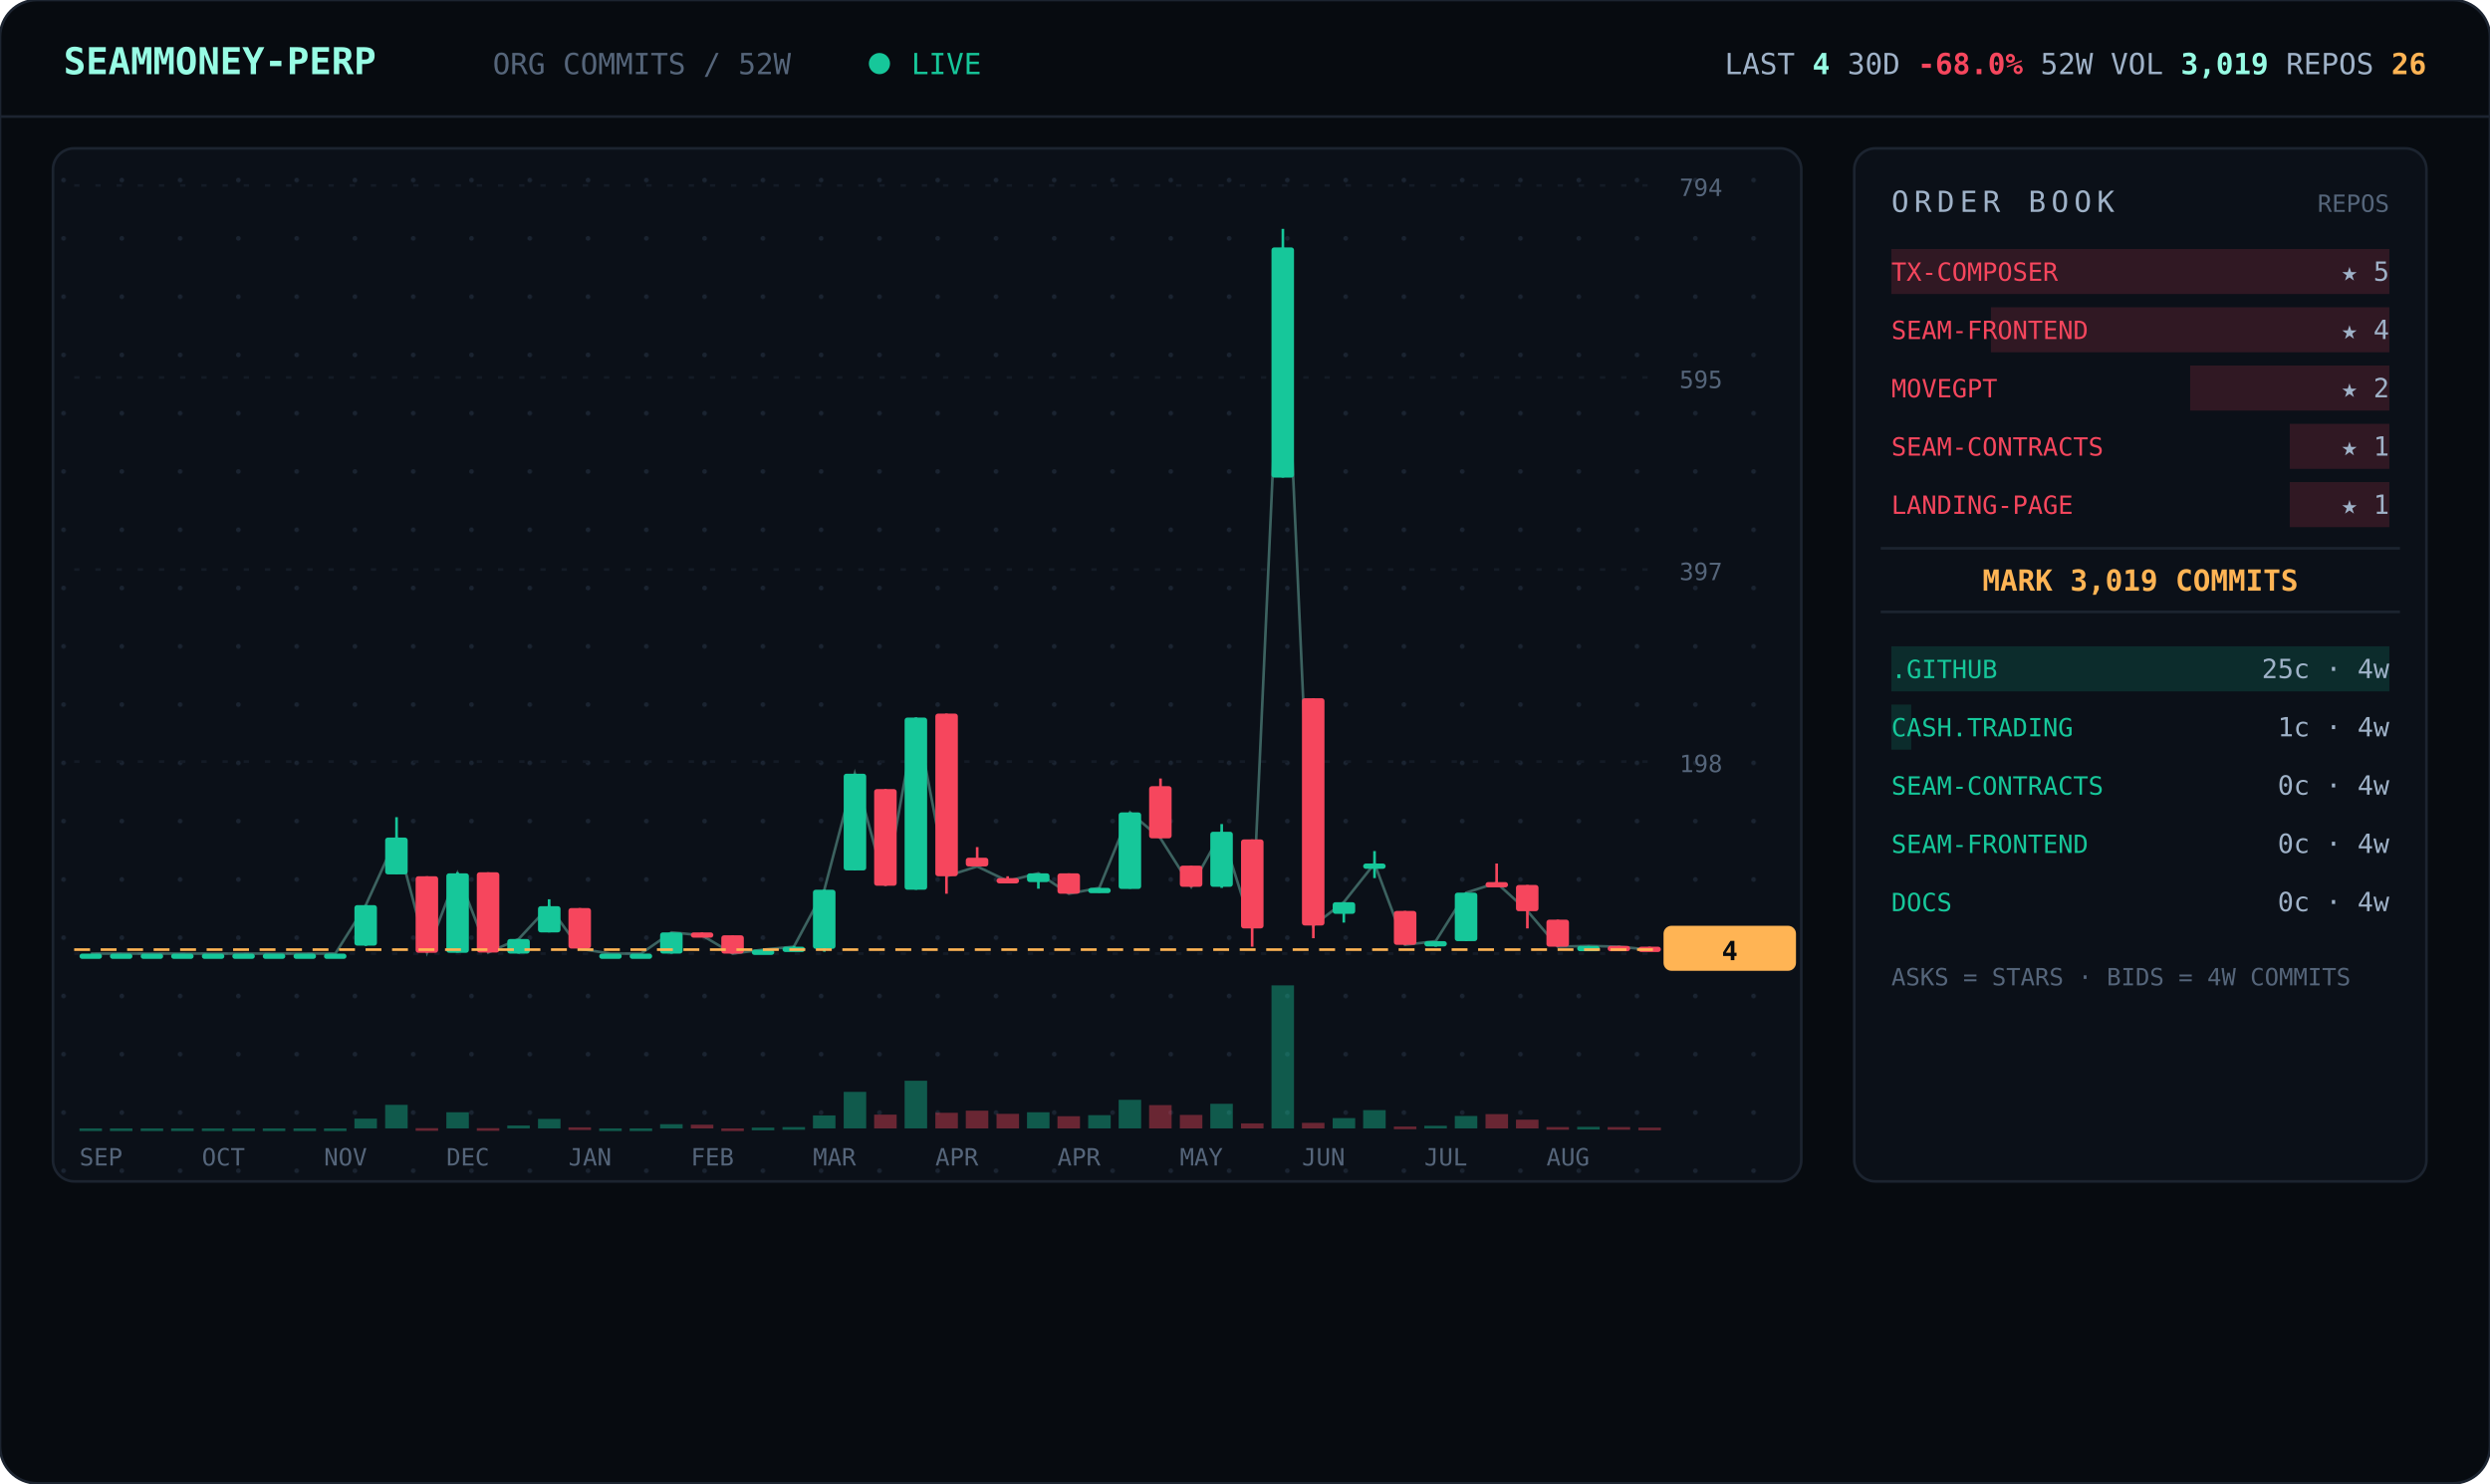
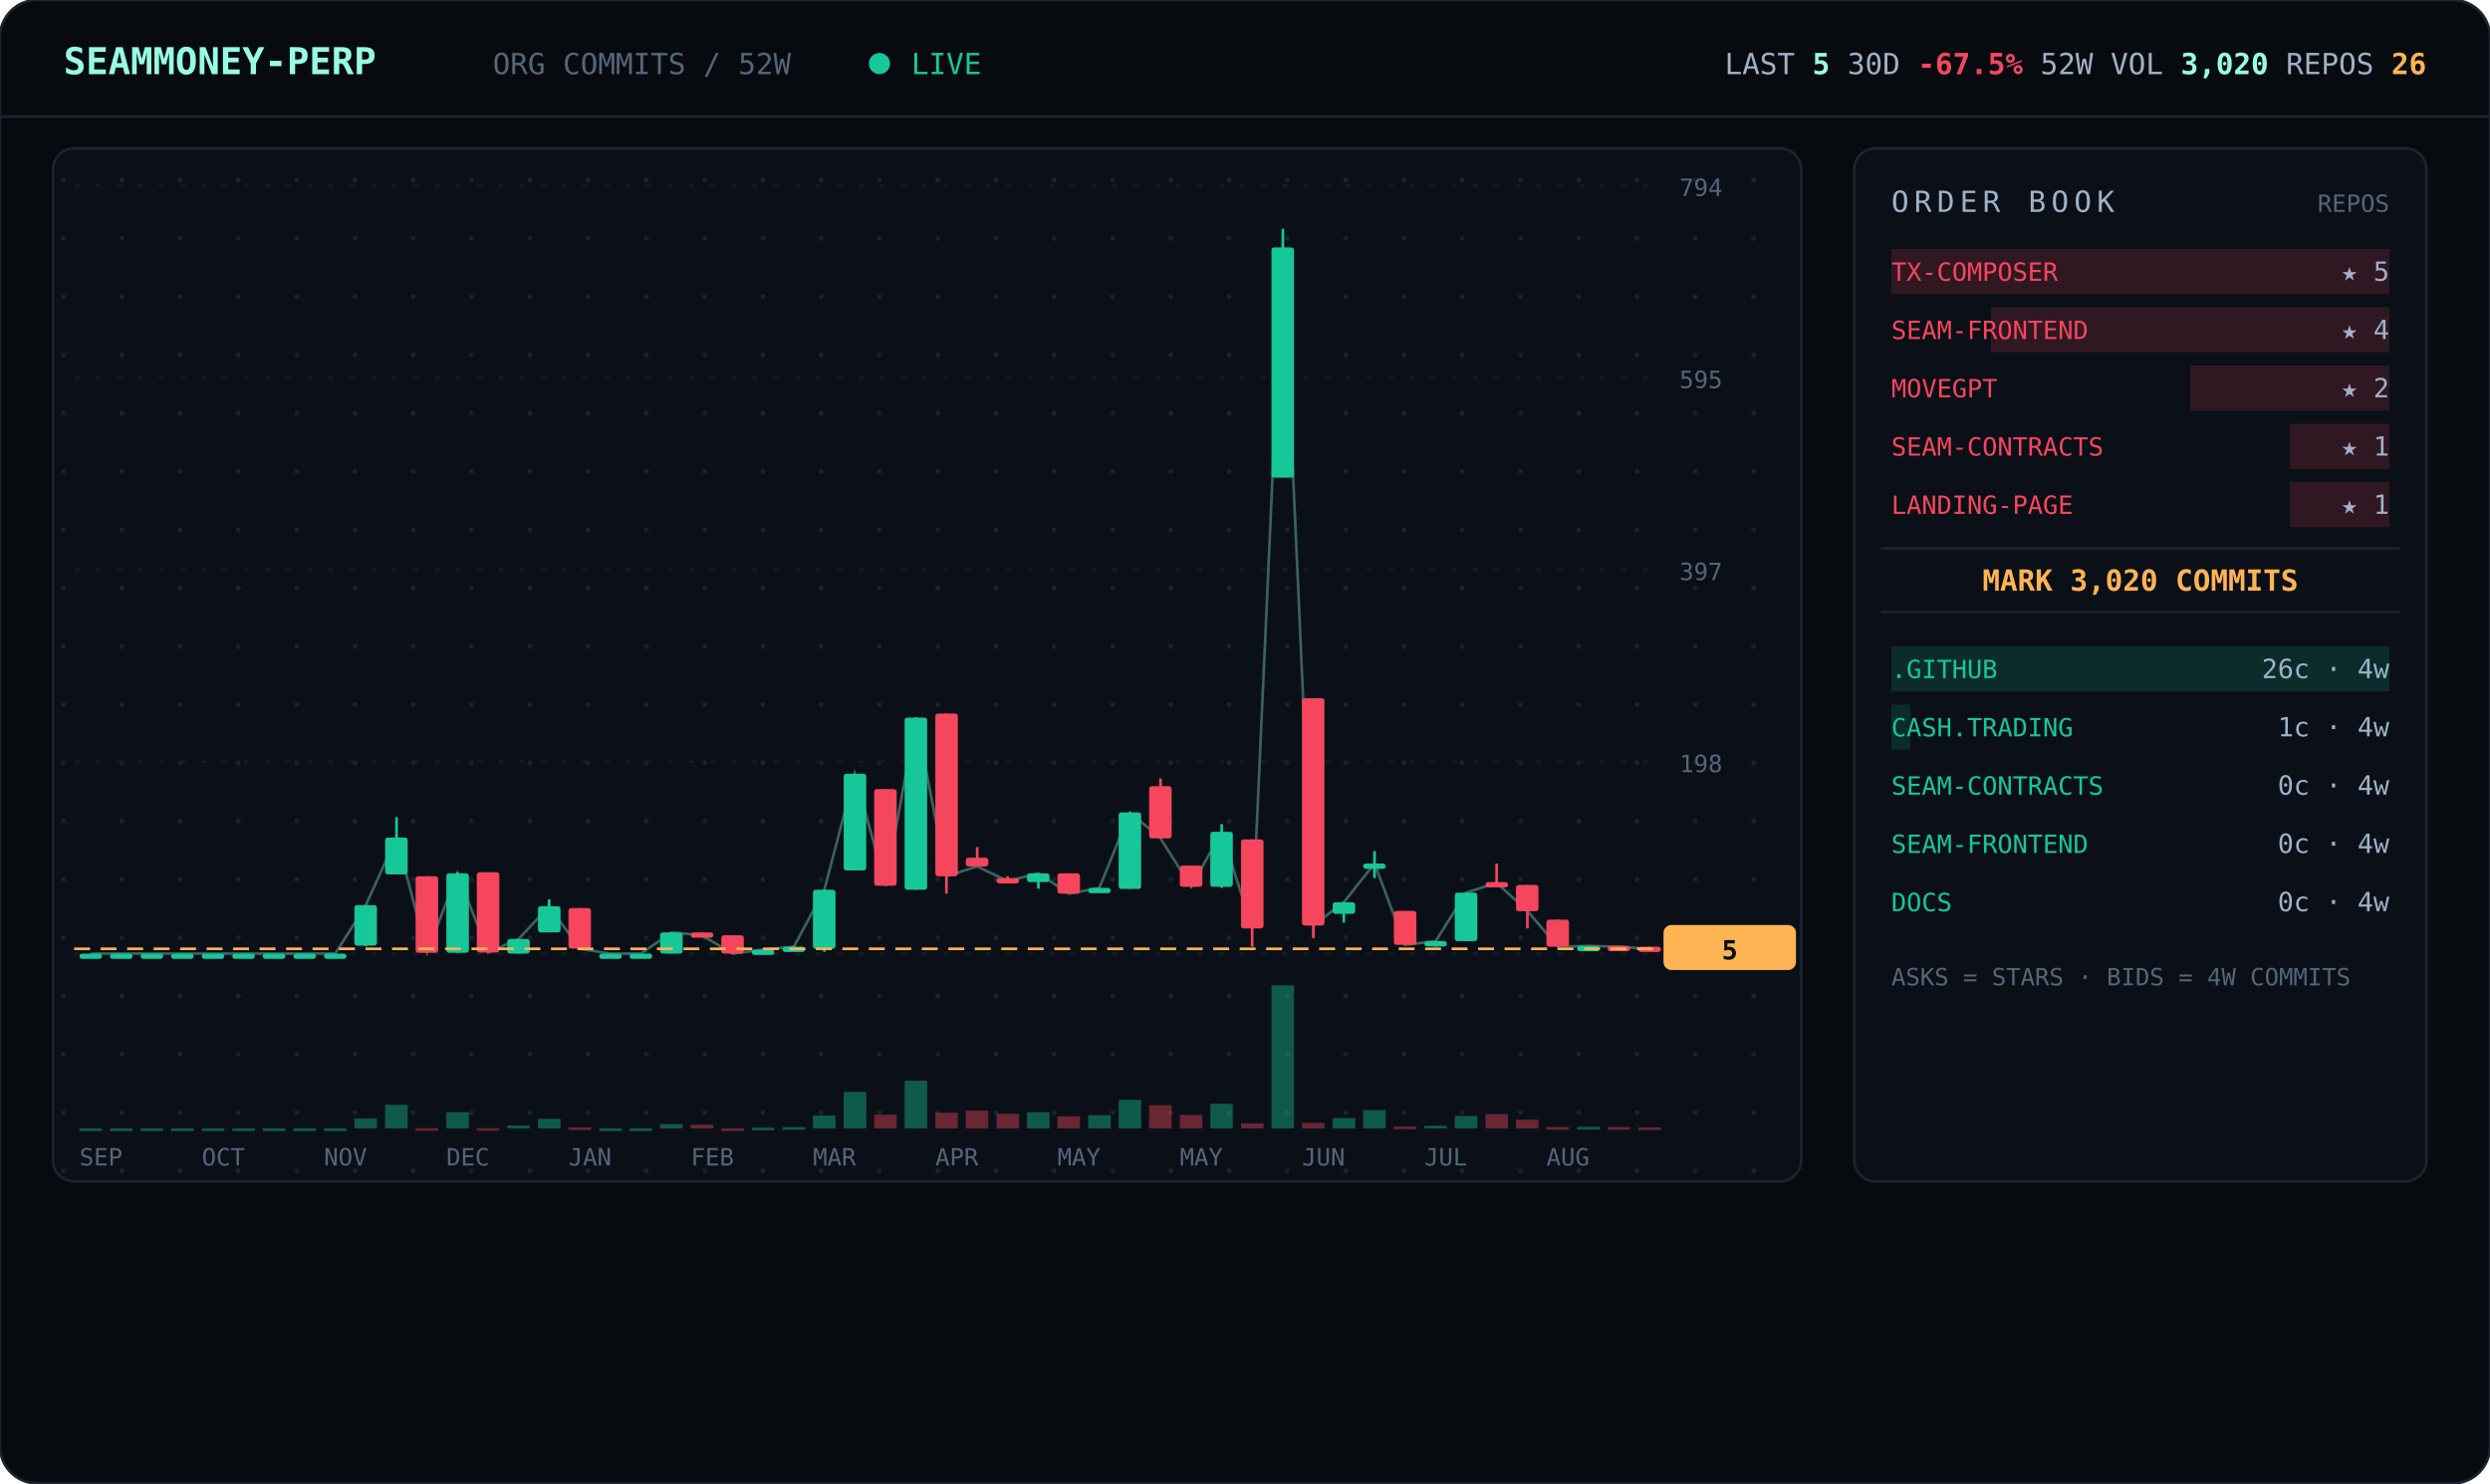
<svg xmlns="http://www.w3.org/2000/svg" viewBox="0 0 940 560" width="940" font-family="ui-monospace,'JetBrains Mono','SF Mono',Menlo,Consolas,monospace">
  <defs>
    <pattern id="dots" width="22" height="22" patternUnits="userSpaceOnUse">
      <circle cx="2" cy="2" r="0.9" fill="#1a2330" />
    </pattern>
  </defs>
  <rect width="940" height="560" rx="14" fill="#070b10" stroke="#1c2430" />
  <line x1="0" y1="44" x2="940" y2="44" stroke="#1c2430" />
  <text x="24" y="28" font-size="14" font-weight="700" fill="#97fce4">SEAMMONEY-PERP</text>
  <text x="186" y="28" font-size="11" fill="#55657a">ORG COMMITS / 52W</text>
  <circle cx="332" cy="24" r="4" fill="#16c79a">
    <animate attributeName="opacity" values="1;0.2;1" dur="2s" repeatCount="indefinite" />
  </circle>
  <text x="344" y="28" font-size="11" fill="#16c79a">LIVE</text>
-   <text x="916" y="28" text-anchor="end" font-size="11" fill="#9fb2c8">LAST <tspan fill="#97fce4" font-weight="700">4</tspan>   30D <tspan fill="#f6465d" font-weight="700">-68.0%</tspan>   52W VOL <tspan fill="#97fce4" font-weight="700">3,019</tspan>   REPOS <tspan fill="#ffb454" font-weight="700">26</tspan>
+   <text x="916" y="28" text-anchor="end" font-size="11" fill="#9fb2c8">LAST <tspan fill="#97fce4" font-weight="700">5</tspan>   30D <tspan fill="#f6465d" font-weight="700">-67.5%</tspan>   52W VOL <tspan fill="#97fce4" font-weight="700">3,020</tspan>   REPOS <tspan fill="#ffb454" font-weight="700">26</tspan>
  </text>
  <rect x="20" y="56" width="660" height="390" rx="8" fill="#0b1018" stroke="#1c2430" />
  <rect x="20" y="56" width="660" height="390" rx="8" fill="url(#dots)" />
  <line x1="28" y1="360.0" x2="624" y2="360.0" stroke="#141b26" stroke-dasharray="2 6" />
  <text x="634" y="364.0" font-size="9" fill="#55657a">0</text>
  <line x1="28" y1="287.5" x2="624" y2="287.5" stroke="#141b26" stroke-dasharray="2 6" />
  <text x="634" y="291.5" font-size="9" fill="#55657a">198</text>
  <line x1="28" y1="215.0" x2="624" y2="215.0" stroke="#141b26" stroke-dasharray="2 6" />
  <text x="634" y="219.0" font-size="9" fill="#55657a">397</text>
  <line x1="28" y1="142.5" x2="624" y2="142.5" stroke="#141b26" stroke-dasharray="2 6" />
  <text x="634" y="146.5" font-size="9" fill="#55657a">595</text>
  <line x1="28" y1="70.0" x2="624" y2="70.0" stroke="#141b26" stroke-dasharray="2 6" />
  <text x="634" y="74.0" font-size="9" fill="#55657a">794</text>
-   <polyline points="34.3,360.0 45.8,360.0 57.3,360.0 68.9,360.0 80.4,360.0 92.0,360.0 103.5,360.0 115.0,360.0 126.6,360.0 138.1,341.7 149.7,316.2 161.2,359.6 172.7,329.7 184.3,359.6 195.8,354.5 207.3,342.1 218.9,358.2 230.4,360.0 242.0,360.0 253.5,352.0 265.0,353.1 276.6,360.0 288.1,358.5 299.7,357.4 311.2,335.9 322.7,292.1 334.3,334.4 345.8,270.9 357.3,330.8 368.9,327.1 380.4,332.6 392.0,329.7 403.5,337.4 415.0,335.2 426.6,306.7 438.1,316.5 449.7,334.8 461.2,314.0 472.7,350.5 484.3,93.4 495.8,349.4 507.3,340.6 518.9,326.0 530.4,356.7 542.0,355.3 553.5,337.0 565.0,333.3 576.6,343.9 588.1,357.4 599.7,357.1 611.2,357.4 622.7,358.5" fill="none" stroke="#97fce4" stroke-width="1" opacity="0.35" />
+   <polyline points="34.3,360.0 45.8,360.0 57.3,360.0 68.9,360.0 80.4,360.0 92.0,360.0 103.5,360.0 115.0,360.0 126.6,360.0 138.1,341.7 149.7,316.2 161.2,359.6 172.7,329.7 184.3,359.6 195.8,354.5 207.3,342.1 218.9,358.2 230.4,360.0 242.0,360.0 253.5,352.0 265.0,353.1 276.6,360.0 288.1,358.5 299.7,357.4 311.2,335.9 322.7,292.1 334.3,334.4 345.8,270.9 357.3,330.8 368.9,327.1 380.4,332.6 392.0,329.7 403.5,337.4 415.0,335.2 426.6,306.7 438.1,316.5 449.7,334.8 461.2,314.0 472.7,350.5 484.3,93.4 495.8,349.4 507.3,340.6 518.9,326.0 530.4,356.7 542.0,355.3 553.5,337.0 565.0,333.3 576.6,343.9 588.1,357.4 599.7,357.1 611.2,357.4 622.7,358.2" fill="none" stroke="#97fce4" stroke-width="1" opacity="0.35" />
  <line x1="34.3" y1="360.0" x2="34.3" y2="360.0" stroke="#16c79a" />
  <rect x="30.0" y="360.0" width="8.5" height="2.0" rx="1" fill="#16c79a" />
  <rect x="30.0" y="426.0" width="8.5" height="1.0" fill="#16c79a" opacity="0.4" />
  <line x1="45.8" y1="360.0" x2="45.8" y2="360.0" stroke="#16c79a" />
  <rect x="41.5" y="360.0" width="8.5" height="2.0" rx="1" fill="#16c79a" />
  <rect x="41.5" y="426.0" width="8.5" height="1.0" fill="#16c79a" opacity="0.4" />
  <line x1="57.3" y1="360.0" x2="57.3" y2="360.0" stroke="#16c79a" />
  <rect x="53.1" y="360.0" width="8.5" height="2.0" rx="1" fill="#16c79a" />
  <rect x="53.1" y="426.0" width="8.5" height="1.0" fill="#16c79a" opacity="0.4" />
  <line x1="68.9" y1="360.0" x2="68.9" y2="360.0" stroke="#16c79a" />
  <rect x="64.6" y="360.0" width="8.5" height="2.0" rx="1" fill="#16c79a" />
  <rect x="64.6" y="426.0" width="8.5" height="1.0" fill="#16c79a" opacity="0.4" />
  <line x1="80.4" y1="360.0" x2="80.4" y2="360.0" stroke="#16c79a" />
  <rect x="76.2" y="360.0" width="8.5" height="2.0" rx="1" fill="#16c79a" />
  <rect x="76.2" y="426.0" width="8.5" height="1.0" fill="#16c79a" opacity="0.4" />
  <line x1="92.0" y1="360.0" x2="92.0" y2="360.0" stroke="#16c79a" />
  <rect x="87.7" y="360.0" width="8.5" height="2.0" rx="1" fill="#16c79a" />
  <rect x="87.7" y="426.0" width="8.5" height="1.0" fill="#16c79a" opacity="0.4" />
  <line x1="103.5" y1="360.0" x2="103.5" y2="360.0" stroke="#16c79a" />
  <rect x="99.2" y="360.0" width="8.5" height="2.0" rx="1" fill="#16c79a" />
  <rect x="99.2" y="426.0" width="8.5" height="1.0" fill="#16c79a" opacity="0.4" />
  <line x1="115.0" y1="360.0" x2="115.0" y2="360.0" stroke="#16c79a" />
  <rect x="110.8" y="360.0" width="8.5" height="2.0" rx="1" fill="#16c79a" />
  <rect x="110.8" y="426.0" width="8.5" height="1.0" fill="#16c79a" opacity="0.4" />
  <line x1="126.6" y1="360.0" x2="126.6" y2="360.0" stroke="#16c79a" />
  <rect x="122.3" y="360.0" width="8.5" height="2.0" rx="1" fill="#16c79a" />
  <rect x="122.3" y="426.0" width="8.5" height="1.0" fill="#16c79a" opacity="0.4" />
  <line x1="138.1" y1="341.7" x2="138.1" y2="357.1" stroke="#16c79a" />
  <rect x="133.8" y="341.7" width="8.5" height="15.3" rx="1" fill="#16c79a" />
  <rect x="133.8" y="422.3" width="8.5" height="3.7" fill="#16c79a" opacity="0.4" />
  <line x1="149.7" y1="308.5" x2="149.7" y2="330.0" stroke="#16c79a" />
  <rect x="145.4" y="316.2" width="8.5" height="13.9" rx="1" fill="#16c79a" />
  <rect x="145.4" y="417.1" width="8.5" height="8.9" fill="#16c79a" opacity="0.4" />
  <line x1="161.2" y1="330.8" x2="161.2" y2="359.6" stroke="#f6465d" />
  <rect x="156.9" y="330.8" width="8.5" height="28.9" rx="1" fill="#f6465d" />
  <rect x="156.9" y="425.9" width="8.5" height="1.0" fill="#f6465d" opacity="0.4" />
  <line x1="172.7" y1="329.3" x2="172.7" y2="359.6" stroke="#16c79a" />
  <rect x="168.5" y="329.7" width="8.5" height="30.0" rx="1" fill="#16c79a" />
  <rect x="168.5" y="419.9" width="8.5" height="6.1" fill="#16c79a" opacity="0.4" />
  <line x1="184.3" y1="329.3" x2="184.3" y2="359.6" stroke="#f6465d" />
  <rect x="180.0" y="329.3" width="8.5" height="30.3" rx="1" fill="#f6465d" />
  <rect x="180.0" y="425.9" width="8.5" height="1.0" fill="#f6465d" opacity="0.4" />
  <line x1="195.8" y1="354.5" x2="195.8" y2="360.0" stroke="#16c79a" />
  <rect x="191.5" y="354.5" width="8.5" height="5.5" rx="1" fill="#16c79a" />
  <rect x="191.5" y="424.9" width="8.5" height="1.1" fill="#16c79a" opacity="0.4" />
  <line x1="207.3" y1="339.5" x2="207.3" y2="352.0" stroke="#16c79a" />
  <rect x="203.1" y="342.1" width="8.5" height="9.9" rx="1" fill="#16c79a" />
  <rect x="203.1" y="422.4" width="8.5" height="3.6" fill="#16c79a" opacity="0.4" />
  <line x1="218.9" y1="342.8" x2="218.9" y2="358.2" stroke="#f6465d" />
  <rect x="214.6" y="342.8" width="8.5" height="15.3" rx="1" fill="#f6465d" />
  <rect x="214.6" y="425.6" width="8.5" height="1.0" fill="#f6465d" opacity="0.4" />
  <line x1="230.4" y1="360.0" x2="230.4" y2="360.0" stroke="#16c79a" />
  <rect x="226.2" y="360.0" width="8.5" height="2.0" rx="1" fill="#16c79a" />
  <rect x="226.2" y="426.0" width="8.5" height="1.0" fill="#16c79a" opacity="0.4" />
  <line x1="242.0" y1="360.0" x2="242.0" y2="360.0" stroke="#16c79a" />
  <rect x="237.7" y="360.0" width="8.5" height="2.0" rx="1" fill="#16c79a" />
  <rect x="237.7" y="426.0" width="8.5" height="1.0" fill="#16c79a" opacity="0.4" />
  <line x1="253.5" y1="352.0" x2="253.5" y2="360.0" stroke="#16c79a" />
  <rect x="249.2" y="352.0" width="8.5" height="8.0" rx="1" fill="#16c79a" />
  <rect x="249.2" y="424.4" width="8.5" height="1.6" fill="#16c79a" opacity="0.4" />
  <line x1="265.0" y1="352.0" x2="265.0" y2="353.4" stroke="#f6465d" />
  <rect x="260.8" y="352.0" width="8.5" height="2.0" rx="1" fill="#f6465d" />
  <rect x="260.8" y="424.6" width="8.5" height="1.4" fill="#f6465d" opacity="0.4" />
  <line x1="276.6" y1="353.1" x2="276.6" y2="360.0" stroke="#f6465d" />
  <rect x="272.3" y="353.1" width="8.5" height="6.9" rx="1" fill="#f6465d" />
  <rect x="272.3" y="426.0" width="8.5" height="1.0" fill="#f6465d" opacity="0.4" />
  <line x1="288.1" y1="358.5" x2="288.1" y2="359.6" stroke="#16c79a" />
  <rect x="283.8" y="358.5" width="8.5" height="2.0" rx="1" fill="#16c79a" />
  <rect x="283.8" y="425.7" width="8.5" height="1.0" fill="#16c79a" opacity="0.4" />
  <line x1="299.7" y1="357.1" x2="299.7" y2="358.2" stroke="#16c79a" />
  <rect x="295.4" y="357.4" width="8.5" height="2.0" rx="1" fill="#16c79a" />
  <rect x="295.4" y="425.5" width="8.5" height="1.0" fill="#16c79a" opacity="0.4" />
  <line x1="311.2" y1="335.9" x2="311.2" y2="359.3" stroke="#16c79a" />
  <rect x="306.9" y="335.9" width="8.5" height="22.3" rx="1" fill="#16c79a" />
  <rect x="306.9" y="421.1" width="8.5" height="4.9" fill="#16c79a" opacity="0.4" />
  <line x1="322.7" y1="292.1" x2="322.7" y2="328.6" stroke="#16c79a" />
  <rect x="318.5" y="292.1" width="8.5" height="36.5" rx="1" fill="#16c79a" />
  <rect x="318.5" y="412.2" width="8.5" height="13.8" fill="#16c79a" opacity="0.4" />
  <line x1="334.3" y1="297.9" x2="334.3" y2="334.4" stroke="#f6465d" />
  <rect x="330.0" y="297.9" width="8.5" height="36.5" rx="1" fill="#f6465d" />
  <rect x="330.0" y="420.8" width="8.5" height="5.2" fill="#f6465d" opacity="0.4" />
  <line x1="345.8" y1="270.9" x2="345.8" y2="335.9" stroke="#16c79a" />
  <rect x="341.5" y="270.9" width="8.5" height="65.0" rx="1" fill="#16c79a" />
  <rect x="341.5" y="408.0" width="8.5" height="18.0" fill="#16c79a" opacity="0.4" />
  <line x1="357.3" y1="269.4" x2="357.3" y2="337.4" stroke="#f6465d" />
  <rect x="353.1" y="269.4" width="8.5" height="61.4" rx="1" fill="#f6465d" />
  <rect x="353.1" y="420.1" width="8.5" height="5.9" fill="#f6465d" opacity="0.4" />
  <line x1="368.9" y1="319.8" x2="368.9" y2="327.1" stroke="#f6465d" />
  <rect x="364.6" y="323.8" width="8.5" height="3.3" rx="1" fill="#f6465d" />
  <rect x="364.6" y="419.3" width="8.5" height="6.7" fill="#f6465d" opacity="0.4" />
  <line x1="380.4" y1="330.8" x2="380.4" y2="332.6" stroke="#f6465d" />
  <rect x="376.2" y="331.5" width="8.5" height="2.0" rx="1" fill="#f6465d" />
  <rect x="376.2" y="420.5" width="8.5" height="5.5" fill="#f6465d" opacity="0.4" />
  <line x1="392.0" y1="329.7" x2="392.0" y2="335.5" stroke="#16c79a" />
  <rect x="387.7" y="329.7" width="8.5" height="3.3" rx="1" fill="#16c79a" />
  <rect x="387.7" y="419.9" width="8.5" height="6.1" fill="#16c79a" opacity="0.4" />
  <line x1="403.5" y1="329.7" x2="403.5" y2="337.4" stroke="#f6465d" />
  <rect x="399.2" y="329.7" width="8.5" height="7.7" rx="1" fill="#f6465d" />
  <rect x="399.2" y="421.4" width="8.5" height="4.6" fill="#f6465d" opacity="0.4" />
  <line x1="415.0" y1="335.2" x2="415.0" y2="337.0" stroke="#16c79a" />
  <rect x="410.8" y="335.2" width="8.5" height="2.0" rx="1" fill="#16c79a" />
  <rect x="410.8" y="421.0" width="8.5" height="5.0" fill="#16c79a" opacity="0.4" />
  <line x1="426.6" y1="306.7" x2="426.6" y2="335.5" stroke="#16c79a" />
  <rect x="422.3" y="306.7" width="8.5" height="28.9" rx="1" fill="#16c79a" />
  <rect x="422.3" y="415.2" width="8.5" height="10.8" fill="#16c79a" opacity="0.4" />
  <line x1="438.1" y1="293.9" x2="438.1" y2="316.5" stroke="#f6465d" />
  <rect x="433.8" y="296.8" width="8.5" height="19.7" rx="1" fill="#f6465d" />
  <rect x="433.8" y="417.2" width="8.5" height="8.8" fill="#f6465d" opacity="0.4" />
  <line x1="449.7" y1="326.8" x2="449.7" y2="334.8" stroke="#f6465d" />
  <rect x="445.4" y="326.8" width="8.5" height="8.0" rx="1" fill="#f6465d" />
  <rect x="445.4" y="420.9" width="8.5" height="5.1" fill="#f6465d" opacity="0.4" />
  <line x1="461.2" y1="311.1" x2="461.2" y2="335.2" stroke="#16c79a" />
  <rect x="456.9" y="314.0" width="8.5" height="20.8" rx="1" fill="#16c79a" />
  <rect x="456.9" y="416.7" width="8.5" height="9.3" fill="#16c79a" opacity="0.4" />
  <line x1="472.7" y1="316.9" x2="472.7" y2="357.4" stroke="#f6465d" />
  <rect x="468.5" y="316.9" width="8.5" height="33.6" rx="1" fill="#f6465d" />
  <rect x="468.5" y="424.1" width="8.5" height="1.9" fill="#f6465d" opacity="0.4" />
  <line x1="484.3" y1="86.4" x2="484.3" y2="180.3" stroke="#16c79a" />
  <rect x="480.0" y="93.4" width="8.5" height="86.9" rx="1" fill="#16c79a" />
  <rect x="480.0" y="372.0" width="8.5" height="54.0" fill="#16c79a" opacity="0.4" />
  <line x1="495.8" y1="263.6" x2="495.8" y2="354.2" stroke="#f6465d" />
  <rect x="491.5" y="263.6" width="8.5" height="85.8" rx="1" fill="#f6465d" />
  <rect x="491.5" y="423.9" width="8.5" height="2.1" fill="#f6465d" opacity="0.4" />
  <line x1="507.3" y1="340.6" x2="507.3" y2="348.3" stroke="#16c79a" />
  <rect x="503.1" y="340.6" width="8.5" height="4.4" rx="1" fill="#16c79a" />
  <rect x="503.1" y="422.1" width="8.5" height="3.9" fill="#16c79a" opacity="0.4" />
  <line x1="518.9" y1="321.3" x2="518.9" y2="331.5" stroke="#16c79a" />
  <rect x="514.6" y="326.0" width="8.5" height="2.0" rx="1" fill="#16c79a" />
  <rect x="514.6" y="419.1" width="8.5" height="6.9" fill="#16c79a" opacity="0.4" />
  <line x1="530.4" y1="343.9" x2="530.4" y2="356.7" stroke="#f6465d" />
  <rect x="526.2" y="343.9" width="8.5" height="12.8" rx="1" fill="#f6465d" />
  <rect x="526.2" y="425.3" width="8.5" height="1.0" fill="#f6465d" opacity="0.4" />
  <line x1="542.0" y1="355.3" x2="542.0" y2="357.4" stroke="#16c79a" />
  <rect x="537.7" y="355.3" width="8.5" height="2.0" rx="1" fill="#16c79a" />
  <rect x="537.7" y="425.0" width="8.5" height="1.0" fill="#16c79a" opacity="0.4" />
  <line x1="553.5" y1="337.0" x2="553.5" y2="355.3" stroke="#16c79a" />
  <rect x="549.2" y="337.0" width="8.5" height="18.3" rx="1" fill="#16c79a" />
  <rect x="549.2" y="421.3" width="8.5" height="4.7" fill="#16c79a" opacity="0.4" />
  <line x1="565.0" y1="326.0" x2="565.0" y2="333.3" stroke="#f6465d" />
  <rect x="560.8" y="333.0" width="8.5" height="2.0" rx="1" fill="#f6465d" />
  <rect x="560.8" y="420.6" width="8.5" height="5.4" fill="#f6465d" opacity="0.4" />
  <line x1="576.6" y1="334.1" x2="576.6" y2="350.5" stroke="#f6465d" />
  <rect x="572.3" y="334.1" width="8.5" height="9.9" rx="1" fill="#f6465d" />
  <rect x="572.3" y="422.7" width="8.5" height="3.3" fill="#f6465d" opacity="0.4" />
  <line x1="588.1" y1="347.2" x2="588.1" y2="357.4" stroke="#f6465d" />
  <rect x="583.8" y="347.2" width="8.5" height="10.2" rx="1" fill="#f6465d" />
  <rect x="583.8" y="425.5" width="8.5" height="1.0" fill="#f6465d" opacity="0.4" />
  <line x1="599.7" y1="357.1" x2="599.7" y2="357.4" stroke="#16c79a" />
  <rect x="595.4" y="357.1" width="8.5" height="2.0" rx="1" fill="#16c79a" />
  <rect x="595.4" y="425.4" width="8.5" height="1.0" fill="#16c79a" opacity="0.4" />
  <line x1="611.2" y1="357.1" x2="611.2" y2="357.4" stroke="#f6465d" />
  <rect x="606.9" y="357.1" width="8.5" height="2.0" rx="1" fill="#f6465d" />
  <rect x="606.9" y="425.5" width="8.5" height="1.0" fill="#f6465d" opacity="0.4" />
-   <line x1="622.7" y1="357.4" x2="622.7" y2="358.5" stroke="#f6465d" />
+   <line x1="622.7" y1="357.4" x2="622.7" y2="358.2" stroke="#f6465d" />
  <rect x="618.5" y="357.4" width="8.5" height="2.0" rx="1" fill="#f6465d" />
-   <rect x="618.5" y="425.7" width="8.5" height="1.0" fill="#f6465d" opacity="0.4" />
-   <line x1="28" y1="358.5" x2="624" y2="358.5" stroke="#ffb454" stroke-dasharray="6 4" />
-   <rect x="628" y="349.5" width="50" height="17" rx="3" fill="#ffb454" />
-   <text x="653" y="362.5" text-anchor="middle" font-size="10" font-weight="700" fill="#070b10">4</text>
+   <rect x="618.5" y="425.6" width="8.5" height="1.0" fill="#f6465d" opacity="0.4" />
+   <line x1="28" y1="358.2" x2="624" y2="358.2" stroke="#ffb454" stroke-dasharray="6 4" />
+   <rect x="628" y="349.2" width="50" height="17" rx="3" fill="#ffb454" />
+   <text x="653" y="362.2" text-anchor="middle" font-size="10" font-weight="700" fill="#070b10">5</text>
  <text x="30.0" y="440" font-size="9" fill="#55657a">SEP</text>
  <text x="76.2" y="440" font-size="9" fill="#55657a">OCT</text>
  <text x="122.3" y="440" font-size="9" fill="#55657a">NOV</text>
  <text x="168.5" y="440" font-size="9" fill="#55657a">DEC</text>
  <text x="214.6" y="440" font-size="9" fill="#55657a">JAN</text>
  <text x="260.8" y="440" font-size="9" fill="#55657a">FEB</text>
  <text x="306.9" y="440" font-size="9" fill="#55657a">MAR</text>
  <text x="353.1" y="440" font-size="9" fill="#55657a">APR</text>
-   <text x="399.2" y="440" font-size="9" fill="#55657a">APR</text>
+   <text x="399.2" y="440" font-size="9" fill="#55657a">MAY</text>
  <text x="445.4" y="440" font-size="9" fill="#55657a">MAY</text>
  <text x="491.5" y="440" font-size="9" fill="#55657a">JUN</text>
  <text x="537.7" y="440" font-size="9" fill="#55657a">JUL</text>
  <text x="583.8" y="440" font-size="9" fill="#55657a">AUG</text>
  <rect x="700" y="56" width="216" height="390" rx="8" fill="#0b1018" stroke="#1c2430" />
  <text x="714" y="80" font-size="11" letter-spacing="2" fill="#9fb2c8">ORDER BOOK</text>
  <text x="902" y="80" text-anchor="end" font-size="9" fill="#55657a">REPOS</text>
  <rect x="714.0" y="94" width="188.0" height="17" fill="#f6465d" opacity="0.16" />
  <text x="714" y="106" font-size="9.5" fill="#f6465d">TX-COMPOSER</text>
  <text x="902" y="106" text-anchor="end" font-size="10" fill="#9fb2c8">★ 5</text>
  <rect x="751.6" y="116" width="150.4" height="17" fill="#f6465d" opacity="0.16" />
  <text x="714" y="128" font-size="9.5" fill="#f6465d">SEAM-FRONTEND</text>
  <text x="902" y="128" text-anchor="end" font-size="10" fill="#9fb2c8">★ 4</text>
  <rect x="826.8" y="138" width="75.2" height="17" fill="#f6465d" opacity="0.16" />
  <text x="714" y="150" font-size="9.5" fill="#f6465d">MOVEGPT</text>
  <text x="902" y="150" text-anchor="end" font-size="10" fill="#9fb2c8">★ 2</text>
  <rect x="864.4" y="160" width="37.6" height="17" fill="#f6465d" opacity="0.16" />
  <text x="714" y="172" font-size="9.5" fill="#f6465d">SEAM-CONTRACTS</text>
  <text x="902" y="172" text-anchor="end" font-size="10" fill="#9fb2c8">★ 1</text>
  <rect x="864.4" y="182" width="37.6" height="17" fill="#f6465d" opacity="0.16" />
  <text x="714" y="194" font-size="9.5" fill="#f6465d">LANDING-PAGE</text>
  <text x="902" y="194" text-anchor="end" font-size="10" fill="#9fb2c8">★ 1</text>
  <line x1="710" y1="207" x2="906" y2="207" stroke="#1c2430" />
-   <text x="808.0" y="223" text-anchor="middle" font-size="11" font-weight="700" fill="#ffb454">MARK 3,019 COMMITS</text>
+   <text x="808.0" y="223" text-anchor="middle" font-size="11" font-weight="700" fill="#ffb454">MARK 3,020 COMMITS</text>
  <line x1="710" y1="231" x2="906" y2="231" stroke="#1c2430" />
  <rect x="714" y="244" width="188.0" height="17" fill="#16c79a" opacity="0.16" />
  <text x="714" y="256" font-size="9.5" fill="#16c79a">.GITHUB</text>
-   <text x="902" y="256" text-anchor="end" font-size="10" fill="#9fb2c8">25c · 4w</text>
-   <rect x="714" y="266" width="7.5" height="17" fill="#16c79a" opacity="0.16" />
+   <text x="902" y="256" text-anchor="end" font-size="10" fill="#9fb2c8">26c · 4w</text>
+   <rect x="714" y="266" width="7.2" height="17" fill="#16c79a" opacity="0.16" />
  <text x="714" y="278" font-size="9.5" fill="#16c79a">CASH.TRADING</text>
  <text x="902" y="278" text-anchor="end" font-size="10" fill="#9fb2c8">1c · 4w</text>
  <rect x="714" y="288" width="0.0" height="17" fill="#16c79a" opacity="0.16" />
  <text x="714" y="300" font-size="9.5" fill="#16c79a">SEAM-CONTRACTS</text>
  <text x="902" y="300" text-anchor="end" font-size="10" fill="#9fb2c8">0c · 4w</text>
  <rect x="714" y="310" width="0.0" height="17" fill="#16c79a" opacity="0.16" />
  <text x="714" y="322" font-size="9.5" fill="#16c79a">SEAM-FRONTEND</text>
  <text x="902" y="322" text-anchor="end" font-size="10" fill="#9fb2c8">0c · 4w</text>
  <rect x="714" y="332" width="0.0" height="17" fill="#16c79a" opacity="0.16" />
  <text x="714" y="344" font-size="9.5" fill="#16c79a">DOCS</text>
  <text x="902" y="344" text-anchor="end" font-size="10" fill="#9fb2c8">0c · 4w</text>
  <text x="714" y="372" font-size="9" fill="#55657a">ASKS = STARS · BIDS = 4W COMMITS</text>
</svg>
